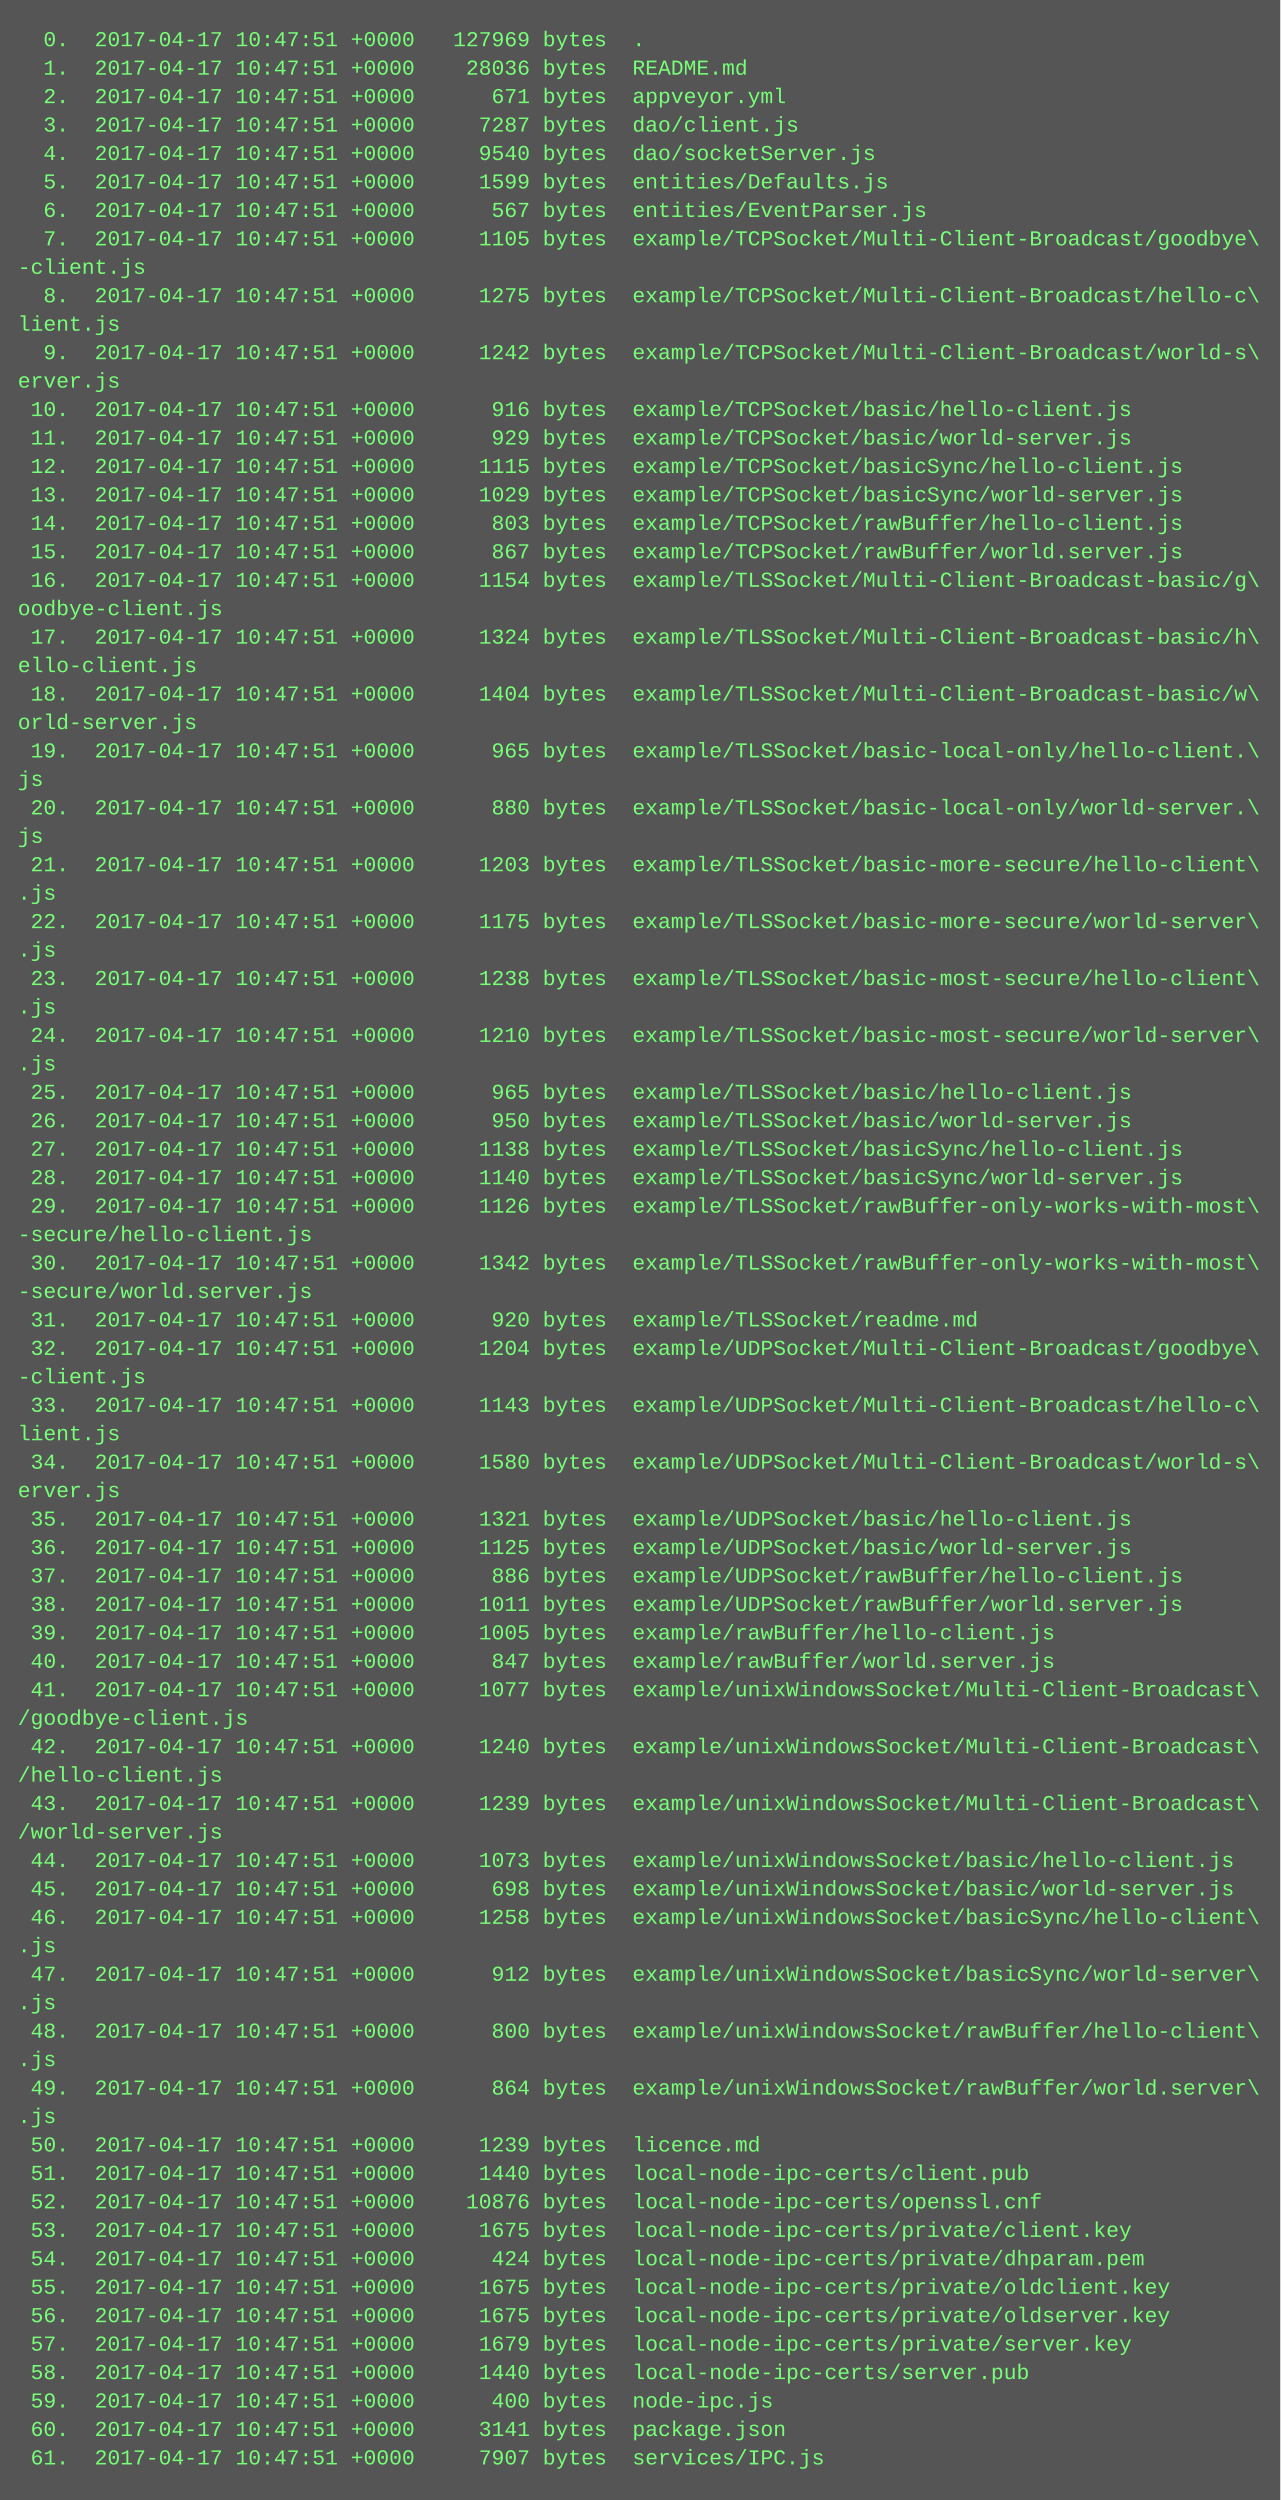
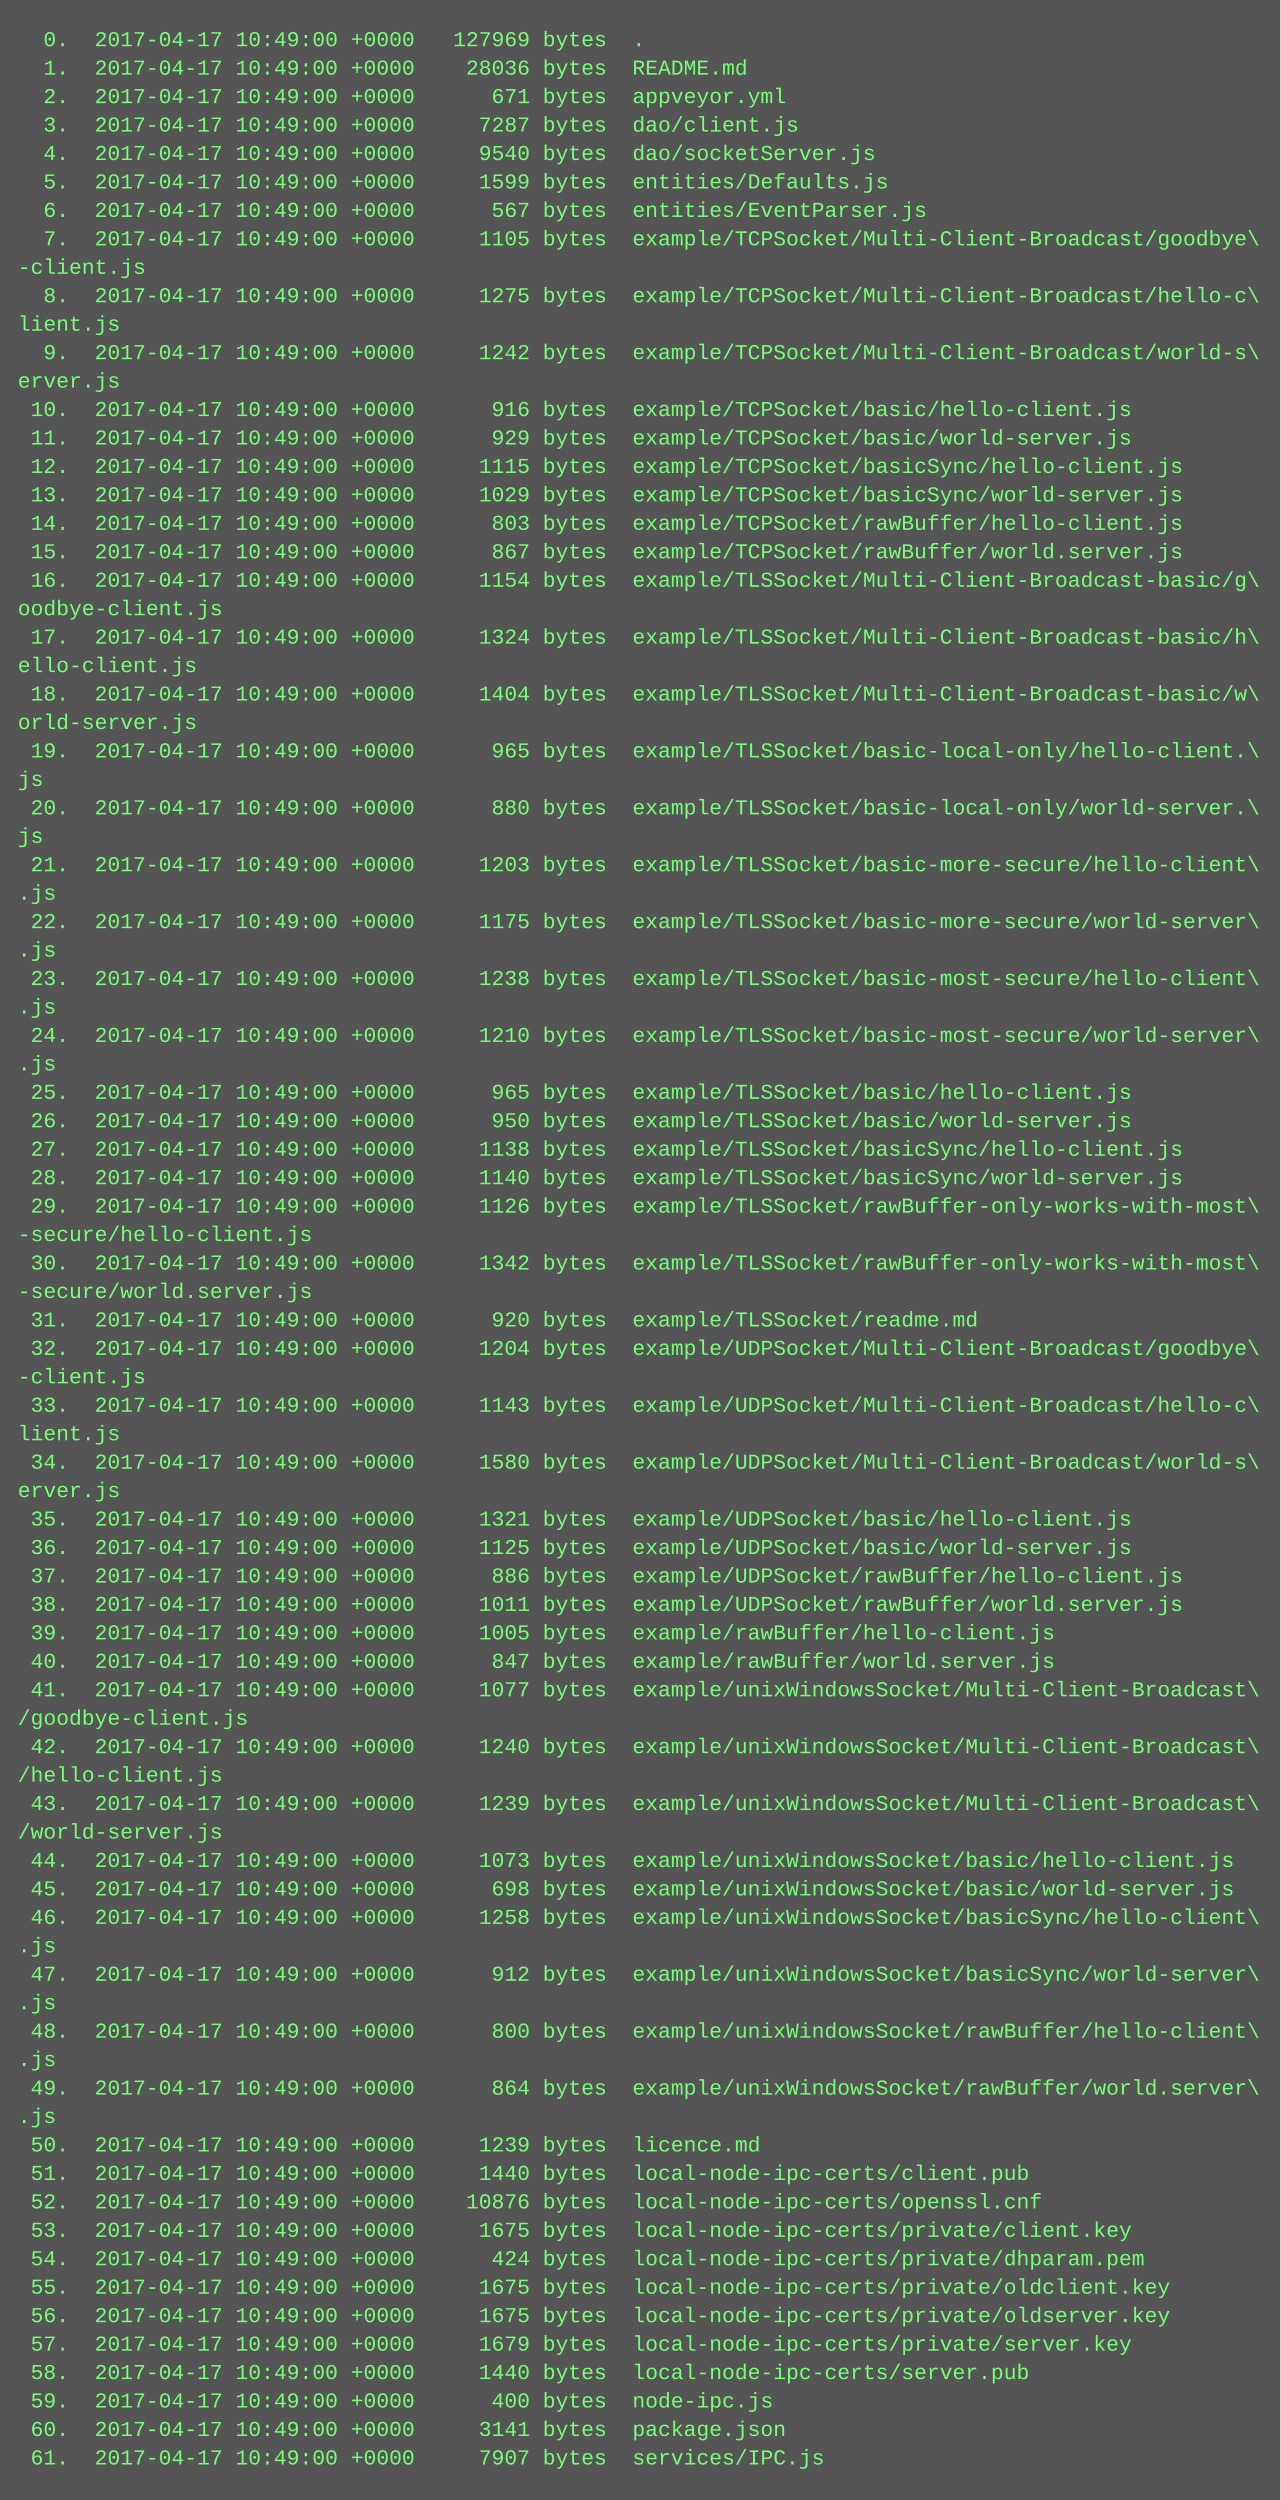
<svg xmlns="http://www.w3.org/2000/svg" height="1406" width="720">
  <rect height="1406" fill="#555" width="720" />
  <text fill="#7f7" font-family="Courier New" font-size="12" xml:space="preserve">
-     <tspan x="10" y="26">  0.  2017-04-17 10:47:51 +0000   127969 bytes  .</tspan>
-     <tspan x="10" y="42">  1.  2017-04-17 10:47:51 +0000    28036 bytes  README.md</tspan>
-     <tspan x="10" y="58">  2.  2017-04-17 10:47:51 +0000      671 bytes  appveyor.yml</tspan>
-     <tspan x="10" y="74">  3.  2017-04-17 10:47:51 +0000     7287 bytes  dao/client.js</tspan>
-     <tspan x="10" y="90">  4.  2017-04-17 10:47:51 +0000     9540 bytes  dao/socketServer.js</tspan>
-     <tspan x="10" y="106">  5.  2017-04-17 10:47:51 +0000     1599 bytes  entities/Defaults.js</tspan>
-     <tspan x="10" y="122">  6.  2017-04-17 10:47:51 +0000      567 bytes  entities/EventParser.js</tspan>
-     <tspan x="10" y="138">  7.  2017-04-17 10:47:51 +0000     1105 bytes  example/TCPSocket/Multi-Client-Broadcast/goodbye\</tspan>
+     <tspan x="10" y="26">  0.  2017-04-17 10:49:00 +0000   127969 bytes  .</tspan>
+     <tspan x="10" y="42">  1.  2017-04-17 10:49:00 +0000    28036 bytes  README.md</tspan>
+     <tspan x="10" y="58">  2.  2017-04-17 10:49:00 +0000      671 bytes  appveyor.yml</tspan>
+     <tspan x="10" y="74">  3.  2017-04-17 10:49:00 +0000     7287 bytes  dao/client.js</tspan>
+     <tspan x="10" y="90">  4.  2017-04-17 10:49:00 +0000     9540 bytes  dao/socketServer.js</tspan>
+     <tspan x="10" y="106">  5.  2017-04-17 10:49:00 +0000     1599 bytes  entities/Defaults.js</tspan>
+     <tspan x="10" y="122">  6.  2017-04-17 10:49:00 +0000      567 bytes  entities/EventParser.js</tspan>
+     <tspan x="10" y="138">  7.  2017-04-17 10:49:00 +0000     1105 bytes  example/TCPSocket/Multi-Client-Broadcast/goodbye\</tspan>
    <tspan x="10" y="154">-client.js</tspan>
-     <tspan x="10" y="170">  8.  2017-04-17 10:47:51 +0000     1275 bytes  example/TCPSocket/Multi-Client-Broadcast/hello-c\</tspan>
+     <tspan x="10" y="170">  8.  2017-04-17 10:49:00 +0000     1275 bytes  example/TCPSocket/Multi-Client-Broadcast/hello-c\</tspan>
    <tspan x="10" y="186">lient.js</tspan>
-     <tspan x="10" y="202">  9.  2017-04-17 10:47:51 +0000     1242 bytes  example/TCPSocket/Multi-Client-Broadcast/world-s\</tspan>
+     <tspan x="10" y="202">  9.  2017-04-17 10:49:00 +0000     1242 bytes  example/TCPSocket/Multi-Client-Broadcast/world-s\</tspan>
    <tspan x="10" y="218">erver.js</tspan>
-     <tspan x="10" y="234"> 10.  2017-04-17 10:47:51 +0000      916 bytes  example/TCPSocket/basic/hello-client.js</tspan>
-     <tspan x="10" y="250"> 11.  2017-04-17 10:47:51 +0000      929 bytes  example/TCPSocket/basic/world-server.js</tspan>
-     <tspan x="10" y="266"> 12.  2017-04-17 10:47:51 +0000     1115 bytes  example/TCPSocket/basicSync/hello-client.js</tspan>
-     <tspan x="10" y="282"> 13.  2017-04-17 10:47:51 +0000     1029 bytes  example/TCPSocket/basicSync/world-server.js</tspan>
-     <tspan x="10" y="298"> 14.  2017-04-17 10:47:51 +0000      803 bytes  example/TCPSocket/rawBuffer/hello-client.js</tspan>
-     <tspan x="10" y="314"> 15.  2017-04-17 10:47:51 +0000      867 bytes  example/TCPSocket/rawBuffer/world.server.js</tspan>
-     <tspan x="10" y="330"> 16.  2017-04-17 10:47:51 +0000     1154 bytes  example/TLSSocket/Multi-Client-Broadcast-basic/g\</tspan>
+     <tspan x="10" y="234"> 10.  2017-04-17 10:49:00 +0000      916 bytes  example/TCPSocket/basic/hello-client.js</tspan>
+     <tspan x="10" y="250"> 11.  2017-04-17 10:49:00 +0000      929 bytes  example/TCPSocket/basic/world-server.js</tspan>
+     <tspan x="10" y="266"> 12.  2017-04-17 10:49:00 +0000     1115 bytes  example/TCPSocket/basicSync/hello-client.js</tspan>
+     <tspan x="10" y="282"> 13.  2017-04-17 10:49:00 +0000     1029 bytes  example/TCPSocket/basicSync/world-server.js</tspan>
+     <tspan x="10" y="298"> 14.  2017-04-17 10:49:00 +0000      803 bytes  example/TCPSocket/rawBuffer/hello-client.js</tspan>
+     <tspan x="10" y="314"> 15.  2017-04-17 10:49:00 +0000      867 bytes  example/TCPSocket/rawBuffer/world.server.js</tspan>
+     <tspan x="10" y="330"> 16.  2017-04-17 10:49:00 +0000     1154 bytes  example/TLSSocket/Multi-Client-Broadcast-basic/g\</tspan>
    <tspan x="10" y="346">oodbye-client.js</tspan>
-     <tspan x="10" y="362"> 17.  2017-04-17 10:47:51 +0000     1324 bytes  example/TLSSocket/Multi-Client-Broadcast-basic/h\</tspan>
+     <tspan x="10" y="362"> 17.  2017-04-17 10:49:00 +0000     1324 bytes  example/TLSSocket/Multi-Client-Broadcast-basic/h\</tspan>
    <tspan x="10" y="378">ello-client.js</tspan>
-     <tspan x="10" y="394"> 18.  2017-04-17 10:47:51 +0000     1404 bytes  example/TLSSocket/Multi-Client-Broadcast-basic/w\</tspan>
+     <tspan x="10" y="394"> 18.  2017-04-17 10:49:00 +0000     1404 bytes  example/TLSSocket/Multi-Client-Broadcast-basic/w\</tspan>
    <tspan x="10" y="410">orld-server.js</tspan>
-     <tspan x="10" y="426"> 19.  2017-04-17 10:47:51 +0000      965 bytes  example/TLSSocket/basic-local-only/hello-client.\</tspan>
+     <tspan x="10" y="426"> 19.  2017-04-17 10:49:00 +0000      965 bytes  example/TLSSocket/basic-local-only/hello-client.\</tspan>
    <tspan x="10" y="442">js</tspan>
-     <tspan x="10" y="458"> 20.  2017-04-17 10:47:51 +0000      880 bytes  example/TLSSocket/basic-local-only/world-server.\</tspan>
+     <tspan x="10" y="458"> 20.  2017-04-17 10:49:00 +0000      880 bytes  example/TLSSocket/basic-local-only/world-server.\</tspan>
    <tspan x="10" y="474">js</tspan>
-     <tspan x="10" y="490"> 21.  2017-04-17 10:47:51 +0000     1203 bytes  example/TLSSocket/basic-more-secure/hello-client\</tspan>
+     <tspan x="10" y="490"> 21.  2017-04-17 10:49:00 +0000     1203 bytes  example/TLSSocket/basic-more-secure/hello-client\</tspan>
    <tspan x="10" y="506">.js</tspan>
-     <tspan x="10" y="522"> 22.  2017-04-17 10:47:51 +0000     1175 bytes  example/TLSSocket/basic-more-secure/world-server\</tspan>
+     <tspan x="10" y="522"> 22.  2017-04-17 10:49:00 +0000     1175 bytes  example/TLSSocket/basic-more-secure/world-server\</tspan>
    <tspan x="10" y="538">.js</tspan>
-     <tspan x="10" y="554"> 23.  2017-04-17 10:47:51 +0000     1238 bytes  example/TLSSocket/basic-most-secure/hello-client\</tspan>
+     <tspan x="10" y="554"> 23.  2017-04-17 10:49:00 +0000     1238 bytes  example/TLSSocket/basic-most-secure/hello-client\</tspan>
    <tspan x="10" y="570">.js</tspan>
-     <tspan x="10" y="586"> 24.  2017-04-17 10:47:51 +0000     1210 bytes  example/TLSSocket/basic-most-secure/world-server\</tspan>
+     <tspan x="10" y="586"> 24.  2017-04-17 10:49:00 +0000     1210 bytes  example/TLSSocket/basic-most-secure/world-server\</tspan>
    <tspan x="10" y="602">.js</tspan>
-     <tspan x="10" y="618"> 25.  2017-04-17 10:47:51 +0000      965 bytes  example/TLSSocket/basic/hello-client.js</tspan>
-     <tspan x="10" y="634"> 26.  2017-04-17 10:47:51 +0000      950 bytes  example/TLSSocket/basic/world-server.js</tspan>
-     <tspan x="10" y="650"> 27.  2017-04-17 10:47:51 +0000     1138 bytes  example/TLSSocket/basicSync/hello-client.js</tspan>
-     <tspan x="10" y="666"> 28.  2017-04-17 10:47:51 +0000     1140 bytes  example/TLSSocket/basicSync/world-server.js</tspan>
-     <tspan x="10" y="682"> 29.  2017-04-17 10:47:51 +0000     1126 bytes  example/TLSSocket/rawBuffer-only-works-with-most\</tspan>
+     <tspan x="10" y="618"> 25.  2017-04-17 10:49:00 +0000      965 bytes  example/TLSSocket/basic/hello-client.js</tspan>
+     <tspan x="10" y="634"> 26.  2017-04-17 10:49:00 +0000      950 bytes  example/TLSSocket/basic/world-server.js</tspan>
+     <tspan x="10" y="650"> 27.  2017-04-17 10:49:00 +0000     1138 bytes  example/TLSSocket/basicSync/hello-client.js</tspan>
+     <tspan x="10" y="666"> 28.  2017-04-17 10:49:00 +0000     1140 bytes  example/TLSSocket/basicSync/world-server.js</tspan>
+     <tspan x="10" y="682"> 29.  2017-04-17 10:49:00 +0000     1126 bytes  example/TLSSocket/rawBuffer-only-works-with-most\</tspan>
    <tspan x="10" y="698">-secure/hello-client.js</tspan>
-     <tspan x="10" y="714"> 30.  2017-04-17 10:47:51 +0000     1342 bytes  example/TLSSocket/rawBuffer-only-works-with-most\</tspan>
+     <tspan x="10" y="714"> 30.  2017-04-17 10:49:00 +0000     1342 bytes  example/TLSSocket/rawBuffer-only-works-with-most\</tspan>
    <tspan x="10" y="730">-secure/world.server.js</tspan>
-     <tspan x="10" y="746"> 31.  2017-04-17 10:47:51 +0000      920 bytes  example/TLSSocket/readme.md</tspan>
-     <tspan x="10" y="762"> 32.  2017-04-17 10:47:51 +0000     1204 bytes  example/UDPSocket/Multi-Client-Broadcast/goodbye\</tspan>
+     <tspan x="10" y="746"> 31.  2017-04-17 10:49:00 +0000      920 bytes  example/TLSSocket/readme.md</tspan>
+     <tspan x="10" y="762"> 32.  2017-04-17 10:49:00 +0000     1204 bytes  example/UDPSocket/Multi-Client-Broadcast/goodbye\</tspan>
    <tspan x="10" y="778">-client.js</tspan>
-     <tspan x="10" y="794"> 33.  2017-04-17 10:47:51 +0000     1143 bytes  example/UDPSocket/Multi-Client-Broadcast/hello-c\</tspan>
+     <tspan x="10" y="794"> 33.  2017-04-17 10:49:00 +0000     1143 bytes  example/UDPSocket/Multi-Client-Broadcast/hello-c\</tspan>
    <tspan x="10" y="810">lient.js</tspan>
-     <tspan x="10" y="826"> 34.  2017-04-17 10:47:51 +0000     1580 bytes  example/UDPSocket/Multi-Client-Broadcast/world-s\</tspan>
+     <tspan x="10" y="826"> 34.  2017-04-17 10:49:00 +0000     1580 bytes  example/UDPSocket/Multi-Client-Broadcast/world-s\</tspan>
    <tspan x="10" y="842">erver.js</tspan>
-     <tspan x="10" y="858"> 35.  2017-04-17 10:47:51 +0000     1321 bytes  example/UDPSocket/basic/hello-client.js</tspan>
-     <tspan x="10" y="874"> 36.  2017-04-17 10:47:51 +0000     1125 bytes  example/UDPSocket/basic/world-server.js</tspan>
-     <tspan x="10" y="890"> 37.  2017-04-17 10:47:51 +0000      886 bytes  example/UDPSocket/rawBuffer/hello-client.js</tspan>
-     <tspan x="10" y="906"> 38.  2017-04-17 10:47:51 +0000     1011 bytes  example/UDPSocket/rawBuffer/world.server.js</tspan>
-     <tspan x="10" y="922"> 39.  2017-04-17 10:47:51 +0000     1005 bytes  example/rawBuffer/hello-client.js</tspan>
-     <tspan x="10" y="938"> 40.  2017-04-17 10:47:51 +0000      847 bytes  example/rawBuffer/world.server.js</tspan>
-     <tspan x="10" y="954"> 41.  2017-04-17 10:47:51 +0000     1077 bytes  example/unixWindowsSocket/Multi-Client-Broadcast\</tspan>
+     <tspan x="10" y="858"> 35.  2017-04-17 10:49:00 +0000     1321 bytes  example/UDPSocket/basic/hello-client.js</tspan>
+     <tspan x="10" y="874"> 36.  2017-04-17 10:49:00 +0000     1125 bytes  example/UDPSocket/basic/world-server.js</tspan>
+     <tspan x="10" y="890"> 37.  2017-04-17 10:49:00 +0000      886 bytes  example/UDPSocket/rawBuffer/hello-client.js</tspan>
+     <tspan x="10" y="906"> 38.  2017-04-17 10:49:00 +0000     1011 bytes  example/UDPSocket/rawBuffer/world.server.js</tspan>
+     <tspan x="10" y="922"> 39.  2017-04-17 10:49:00 +0000     1005 bytes  example/rawBuffer/hello-client.js</tspan>
+     <tspan x="10" y="938"> 40.  2017-04-17 10:49:00 +0000      847 bytes  example/rawBuffer/world.server.js</tspan>
+     <tspan x="10" y="954"> 41.  2017-04-17 10:49:00 +0000     1077 bytes  example/unixWindowsSocket/Multi-Client-Broadcast\</tspan>
    <tspan x="10" y="970">/goodbye-client.js</tspan>
-     <tspan x="10" y="986"> 42.  2017-04-17 10:47:51 +0000     1240 bytes  example/unixWindowsSocket/Multi-Client-Broadcast\</tspan>
+     <tspan x="10" y="986"> 42.  2017-04-17 10:49:00 +0000     1240 bytes  example/unixWindowsSocket/Multi-Client-Broadcast\</tspan>
    <tspan x="10" y="1002">/hello-client.js</tspan>
-     <tspan x="10" y="1018"> 43.  2017-04-17 10:47:51 +0000     1239 bytes  example/unixWindowsSocket/Multi-Client-Broadcast\</tspan>
+     <tspan x="10" y="1018"> 43.  2017-04-17 10:49:00 +0000     1239 bytes  example/unixWindowsSocket/Multi-Client-Broadcast\</tspan>
    <tspan x="10" y="1034">/world-server.js</tspan>
-     <tspan x="10" y="1050"> 44.  2017-04-17 10:47:51 +0000     1073 bytes  example/unixWindowsSocket/basic/hello-client.js</tspan>
-     <tspan x="10" y="1066"> 45.  2017-04-17 10:47:51 +0000      698 bytes  example/unixWindowsSocket/basic/world-server.js</tspan>
-     <tspan x="10" y="1082"> 46.  2017-04-17 10:47:51 +0000     1258 bytes  example/unixWindowsSocket/basicSync/hello-client\</tspan>
+     <tspan x="10" y="1050"> 44.  2017-04-17 10:49:00 +0000     1073 bytes  example/unixWindowsSocket/basic/hello-client.js</tspan>
+     <tspan x="10" y="1066"> 45.  2017-04-17 10:49:00 +0000      698 bytes  example/unixWindowsSocket/basic/world-server.js</tspan>
+     <tspan x="10" y="1082"> 46.  2017-04-17 10:49:00 +0000     1258 bytes  example/unixWindowsSocket/basicSync/hello-client\</tspan>
    <tspan x="10" y="1098">.js</tspan>
-     <tspan x="10" y="1114"> 47.  2017-04-17 10:47:51 +0000      912 bytes  example/unixWindowsSocket/basicSync/world-server\</tspan>
+     <tspan x="10" y="1114"> 47.  2017-04-17 10:49:00 +0000      912 bytes  example/unixWindowsSocket/basicSync/world-server\</tspan>
    <tspan x="10" y="1130">.js</tspan>
-     <tspan x="10" y="1146"> 48.  2017-04-17 10:47:51 +0000      800 bytes  example/unixWindowsSocket/rawBuffer/hello-client\</tspan>
+     <tspan x="10" y="1146"> 48.  2017-04-17 10:49:00 +0000      800 bytes  example/unixWindowsSocket/rawBuffer/hello-client\</tspan>
    <tspan x="10" y="1162">.js</tspan>
-     <tspan x="10" y="1178"> 49.  2017-04-17 10:47:51 +0000      864 bytes  example/unixWindowsSocket/rawBuffer/world.server\</tspan>
+     <tspan x="10" y="1178"> 49.  2017-04-17 10:49:00 +0000      864 bytes  example/unixWindowsSocket/rawBuffer/world.server\</tspan>
    <tspan x="10" y="1194">.js</tspan>
-     <tspan x="10" y="1210"> 50.  2017-04-17 10:47:51 +0000     1239 bytes  licence.md</tspan>
-     <tspan x="10" y="1226"> 51.  2017-04-17 10:47:51 +0000     1440 bytes  local-node-ipc-certs/client.pub</tspan>
-     <tspan x="10" y="1242"> 52.  2017-04-17 10:47:51 +0000    10876 bytes  local-node-ipc-certs/openssl.cnf</tspan>
-     <tspan x="10" y="1258"> 53.  2017-04-17 10:47:51 +0000     1675 bytes  local-node-ipc-certs/private/client.key</tspan>
-     <tspan x="10" y="1274"> 54.  2017-04-17 10:47:51 +0000      424 bytes  local-node-ipc-certs/private/dhparam.pem</tspan>
-     <tspan x="10" y="1290"> 55.  2017-04-17 10:47:51 +0000     1675 bytes  local-node-ipc-certs/private/oldclient.key</tspan>
-     <tspan x="10" y="1306"> 56.  2017-04-17 10:47:51 +0000     1675 bytes  local-node-ipc-certs/private/oldserver.key</tspan>
-     <tspan x="10" y="1322"> 57.  2017-04-17 10:47:51 +0000     1679 bytes  local-node-ipc-certs/private/server.key</tspan>
-     <tspan x="10" y="1338"> 58.  2017-04-17 10:47:51 +0000     1440 bytes  local-node-ipc-certs/server.pub</tspan>
-     <tspan x="10" y="1354"> 59.  2017-04-17 10:47:51 +0000      400 bytes  node-ipc.js</tspan>
-     <tspan x="10" y="1370"> 60.  2017-04-17 10:47:51 +0000     3141 bytes  package.json</tspan>
-     <tspan x="10" y="1386"> 61.  2017-04-17 10:47:51 +0000     7907 bytes  services/IPC.js</tspan>
+     <tspan x="10" y="1210"> 50.  2017-04-17 10:49:00 +0000     1239 bytes  licence.md</tspan>
+     <tspan x="10" y="1226"> 51.  2017-04-17 10:49:00 +0000     1440 bytes  local-node-ipc-certs/client.pub</tspan>
+     <tspan x="10" y="1242"> 52.  2017-04-17 10:49:00 +0000    10876 bytes  local-node-ipc-certs/openssl.cnf</tspan>
+     <tspan x="10" y="1258"> 53.  2017-04-17 10:49:00 +0000     1675 bytes  local-node-ipc-certs/private/client.key</tspan>
+     <tspan x="10" y="1274"> 54.  2017-04-17 10:49:00 +0000      424 bytes  local-node-ipc-certs/private/dhparam.pem</tspan>
+     <tspan x="10" y="1290"> 55.  2017-04-17 10:49:00 +0000     1675 bytes  local-node-ipc-certs/private/oldclient.key</tspan>
+     <tspan x="10" y="1306"> 56.  2017-04-17 10:49:00 +0000     1675 bytes  local-node-ipc-certs/private/oldserver.key</tspan>
+     <tspan x="10" y="1322"> 57.  2017-04-17 10:49:00 +0000     1679 bytes  local-node-ipc-certs/private/server.key</tspan>
+     <tspan x="10" y="1338"> 58.  2017-04-17 10:49:00 +0000     1440 bytes  local-node-ipc-certs/server.pub</tspan>
+     <tspan x="10" y="1354"> 59.  2017-04-17 10:49:00 +0000      400 bytes  node-ipc.js</tspan>
+     <tspan x="10" y="1370"> 60.  2017-04-17 10:49:00 +0000     3141 bytes  package.json</tspan>
+     <tspan x="10" y="1386"> 61.  2017-04-17 10:49:00 +0000     7907 bytes  services/IPC.js</tspan>
  </text>
</svg>
